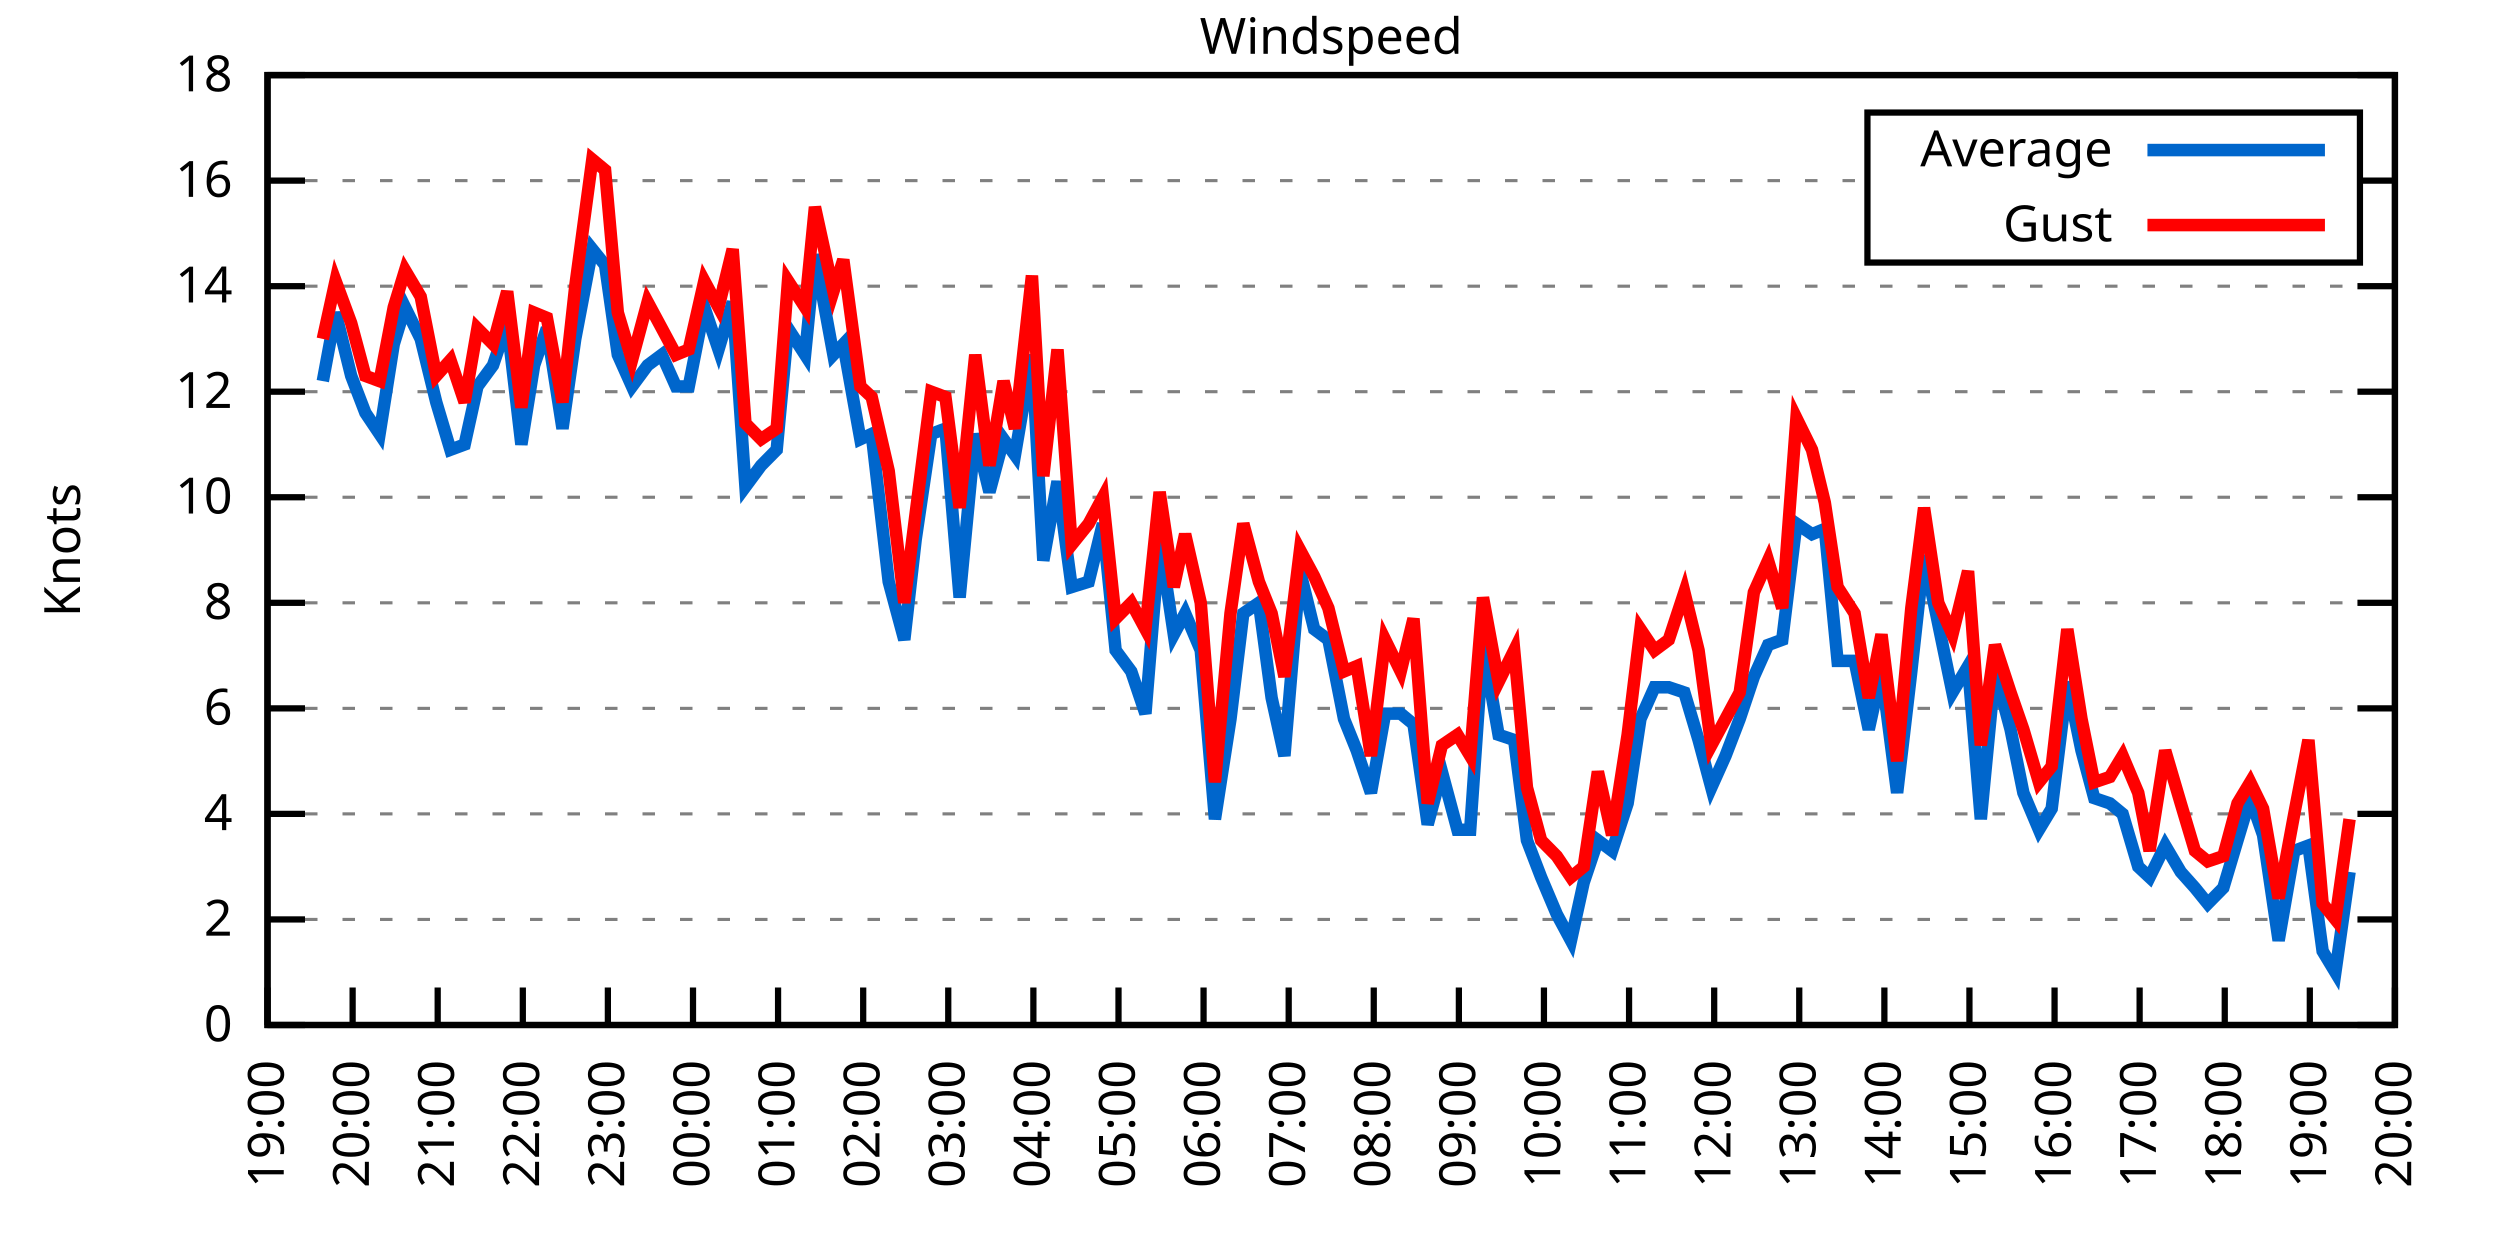
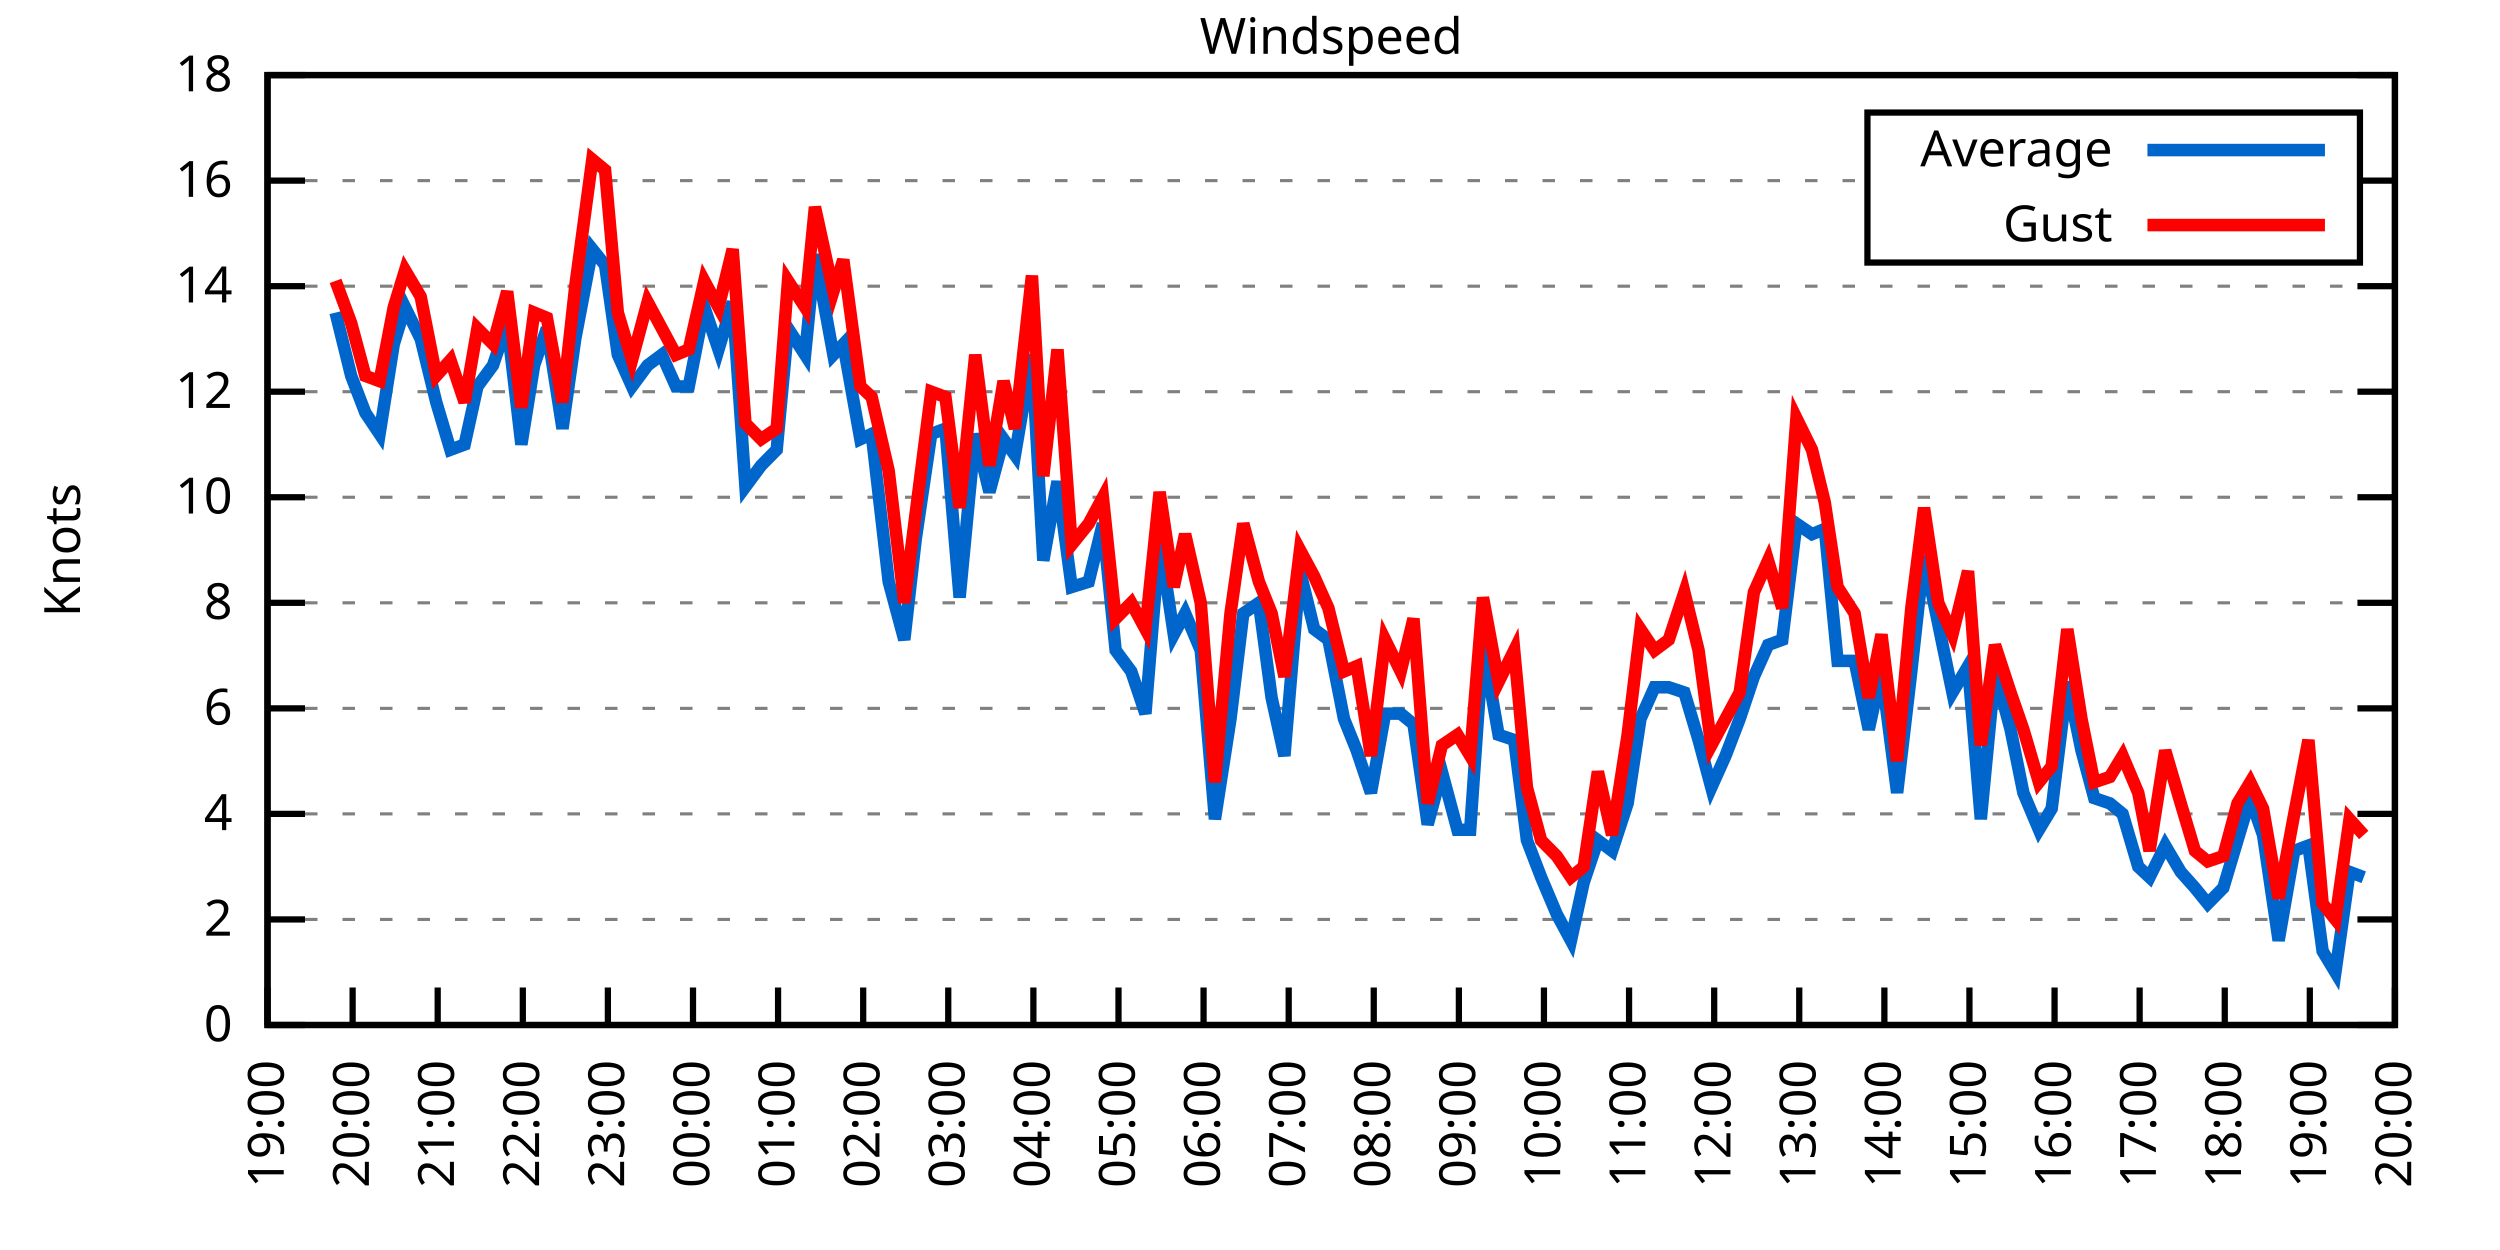
<svg xmlns="http://www.w3.org/2000/svg" xmlns:xlink="http://www.w3.org/1999/xlink" width="400" height="200" viewBox="0 0 400 200">
  <g id="gnuplot_canvas">
    <rect x="0" y="0" width="400" height="200" fill="none" />
    <defs>
      <circle id="gpDot" r="0.5" stroke-width="0.5" stroke="currentColor" />
      <path id="gpPt0" stroke-width="0.333" stroke="currentColor" d="M-1,0 h2 M0,-1 v2" />
      <path id="gpPt1" stroke-width="0.333" stroke="currentColor" d="M-1,-1 L1,1 M1,-1 L-1,1" />
      <path id="gpPt2" stroke-width="0.333" stroke="currentColor" d="M-1,0 L1,0 M0,-1 L0,1 M-1,-1 L1,1 M-1,1 L1,-1" />
      <rect id="gpPt3" stroke-width="0.333" stroke="currentColor" x="-1" y="-1" width="2" height="2" />
      <rect id="gpPt4" stroke-width="0.333" stroke="currentColor" fill="currentColor" x="-1" y="-1" width="2" height="2" />
      <circle id="gpPt5" stroke-width="0.333" stroke="currentColor" cx="0" cy="0" r="1" />
      <use xlink:href="#gpPt5" id="gpPt6" fill="currentColor" stroke="none" />
      <path id="gpPt7" stroke-width="0.333" stroke="currentColor" d="M0,-1.33 L-1.33,0.67 L1.33,0.67 z" />
      <use xlink:href="#gpPt7" id="gpPt8" fill="currentColor" stroke="none" />
      <use xlink:href="#gpPt7" id="gpPt9" stroke="currentColor" transform="rotate(180)" />
      <use xlink:href="#gpPt9" id="gpPt10" fill="currentColor" stroke="none" />
      <use xlink:href="#gpPt3" id="gpPt11" stroke="currentColor" transform="rotate(45)" />
      <use xlink:href="#gpPt11" id="gpPt12" fill="currentColor" stroke="none" />
      <path id="gpPt13" stroke-width="0.333" stroke="currentColor" d="M0,1.330 L1.265,0.411 L0.782,-1.067 L-0.782,-1.076 L-1.265,0.411 z" />
      <use xlink:href="#gpPt13" id="gpPt14" fill="currentColor" stroke="none" />
      <filter id="textbox" filterUnits="objectBoundingBox" x="0" y="0" height="1" width="1">
        <feFlood flood-color="white" flood-opacity="1" result="bgnd" />
        <feComposite in="SourceGraphic" in2="bgnd" operator="atop" />
      </filter>
      <filter id="greybox" filterUnits="objectBoundingBox" x="0" y="0" height="1" width="1">
        <feFlood flood-color="lightgrey" flood-opacity="1" result="grey" />
        <feComposite in="SourceGraphic" in2="grey" operator="atop" />
      </filter>
    </defs>
    <g fill="none" color="white" stroke="currentColor" stroke-width="1.00" stroke-linecap="butt" stroke-linejoin="miter">
</g>
    <g fill="none" color="black" stroke="currentColor" stroke-width="1.00" stroke-linecap="butt" stroke-linejoin="miter">
      <g stroke="none" shape-rendering="crispEdges">
        <polygon fill="rgb(255, 255, 255)" points="42.80,164.00 383.18,164.00 383.18,12.02 42.80,12.02 " />
      </g>
    </g>
    <g fill="none" color="black" stroke="currentColor" stroke-width="1.00" stroke-linecap="butt" stroke-linejoin="miter">
</g>
    <g fill="none" color="black" stroke="black" stroke-width="0.50" stroke-linecap="butt" stroke-linejoin="miter">
</g>
    <g fill="none" color="gray" stroke="currentColor" stroke-width="0.50" stroke-linecap="butt" stroke-linejoin="miter">
      <path stroke="gray" stroke-dasharray="2,4" class="gridline" d="M42.80,164.00 L383.19,164.00  " />
    </g>
    <g fill="none" color="gray" stroke="gray" stroke-width="1.00" stroke-linecap="butt" stroke-linejoin="miter">
</g>
    <g fill="none" color="black" stroke="currentColor" stroke-width="1.00" stroke-linecap="butt" stroke-linejoin="miter">
      <path stroke="black" d="M42.80,164.00 L48.80,164.00 M383.19,164.00 L377.19,164.00  " />
      <g transform="translate(37.20,166.60)" stroke="none" fill="black" font-family="Sans" font-size="8.00" text-anchor="end">
        <text>
          <tspan font-family="Sans"> 0</tspan>
        </text>
      </g>
    </g>
    <g fill="none" color="black" stroke="currentColor" stroke-width="1.00" stroke-linecap="butt" stroke-linejoin="miter">
</g>
    <g fill="none" color="black" stroke="black" stroke-width="0.50" stroke-linecap="butt" stroke-linejoin="miter">
</g>
    <g fill="none" color="gray" stroke="currentColor" stroke-width="0.50" stroke-linecap="butt" stroke-linejoin="miter">
      <path stroke="gray" stroke-dasharray="2,4" class="gridline" d="M42.80,147.11 L383.19,147.11  " />
    </g>
    <g fill="none" color="gray" stroke="gray" stroke-width="1.00" stroke-linecap="butt" stroke-linejoin="miter">
</g>
    <g fill="none" color="black" stroke="currentColor" stroke-width="1.00" stroke-linecap="butt" stroke-linejoin="miter">
      <path stroke="black" d="M42.80,147.11 L48.80,147.11 M383.19,147.11 L377.19,147.11  " />
      <g transform="translate(37.20,149.71)" stroke="none" fill="black" font-family="Sans" font-size="8.00" text-anchor="end">
        <text>
          <tspan font-family="Sans"> 2</tspan>
        </text>
      </g>
    </g>
    <g fill="none" color="black" stroke="currentColor" stroke-width="1.00" stroke-linecap="butt" stroke-linejoin="miter">
</g>
    <g fill="none" color="black" stroke="black" stroke-width="0.50" stroke-linecap="butt" stroke-linejoin="miter">
</g>
    <g fill="none" color="gray" stroke="currentColor" stroke-width="0.50" stroke-linecap="butt" stroke-linejoin="miter">
      <path stroke="gray" stroke-dasharray="2,4" class="gridline" d="M42.80,130.22 L383.19,130.22  " />
    </g>
    <g fill="none" color="gray" stroke="gray" stroke-width="1.00" stroke-linecap="butt" stroke-linejoin="miter">
</g>
    <g fill="none" color="black" stroke="currentColor" stroke-width="1.00" stroke-linecap="butt" stroke-linejoin="miter">
      <path stroke="black" d="M42.80,130.22 L48.80,130.22 M383.19,130.22 L377.19,130.22  " />
      <g transform="translate(37.20,132.82)" stroke="none" fill="black" font-family="Sans" font-size="8.00" text-anchor="end">
        <text>
          <tspan font-family="Sans"> 4</tspan>
        </text>
      </g>
    </g>
    <g fill="none" color="black" stroke="currentColor" stroke-width="1.00" stroke-linecap="butt" stroke-linejoin="miter">
</g>
    <g fill="none" color="black" stroke="black" stroke-width="0.50" stroke-linecap="butt" stroke-linejoin="miter">
</g>
    <g fill="none" color="gray" stroke="currentColor" stroke-width="0.50" stroke-linecap="butt" stroke-linejoin="miter">
      <path stroke="gray" stroke-dasharray="2,4" class="gridline" d="M42.80,113.34 L383.19,113.34  " />
    </g>
    <g fill="none" color="gray" stroke="gray" stroke-width="1.00" stroke-linecap="butt" stroke-linejoin="miter">
</g>
    <g fill="none" color="black" stroke="currentColor" stroke-width="1.00" stroke-linecap="butt" stroke-linejoin="miter">
      <path stroke="black" d="M42.80,113.34 L48.80,113.34 M383.19,113.34 L377.19,113.34  " />
      <g transform="translate(37.20,115.94)" stroke="none" fill="black" font-family="Sans" font-size="8.00" text-anchor="end">
        <text>
          <tspan font-family="Sans"> 6</tspan>
        </text>
      </g>
    </g>
    <g fill="none" color="black" stroke="currentColor" stroke-width="1.00" stroke-linecap="butt" stroke-linejoin="miter">
</g>
    <g fill="none" color="black" stroke="black" stroke-width="0.50" stroke-linecap="butt" stroke-linejoin="miter">
</g>
    <g fill="none" color="gray" stroke="currentColor" stroke-width="0.50" stroke-linecap="butt" stroke-linejoin="miter">
      <path stroke="gray" stroke-dasharray="2,4" class="gridline" d="M42.80,96.45 L383.19,96.45  " />
    </g>
    <g fill="none" color="gray" stroke="gray" stroke-width="1.00" stroke-linecap="butt" stroke-linejoin="miter">
</g>
    <g fill="none" color="black" stroke="currentColor" stroke-width="1.00" stroke-linecap="butt" stroke-linejoin="miter">
      <path stroke="black" d="M42.80,96.45 L48.80,96.45 M383.19,96.45 L377.19,96.45  " />
      <g transform="translate(37.20,99.05)" stroke="none" fill="black" font-family="Sans" font-size="8.00" text-anchor="end">
        <text>
          <tspan font-family="Sans"> 8</tspan>
        </text>
      </g>
    </g>
    <g fill="none" color="black" stroke="currentColor" stroke-width="1.00" stroke-linecap="butt" stroke-linejoin="miter">
</g>
    <g fill="none" color="black" stroke="black" stroke-width="0.50" stroke-linecap="butt" stroke-linejoin="miter">
</g>
    <g fill="none" color="gray" stroke="currentColor" stroke-width="0.50" stroke-linecap="butt" stroke-linejoin="miter">
      <path stroke="gray" stroke-dasharray="2,4" class="gridline" d="M42.80,79.56 L383.19,79.56  " />
    </g>
    <g fill="none" color="gray" stroke="gray" stroke-width="1.00" stroke-linecap="butt" stroke-linejoin="miter">
</g>
    <g fill="none" color="black" stroke="currentColor" stroke-width="1.00" stroke-linecap="butt" stroke-linejoin="miter">
      <path stroke="black" d="M42.80,79.56 L48.80,79.56 M383.19,79.56 L377.19,79.56  " />
      <g transform="translate(37.20,82.16)" stroke="none" fill="black" font-family="Sans" font-size="8.00" text-anchor="end">
        <text>
          <tspan font-family="Sans"> 10</tspan>
        </text>
      </g>
    </g>
    <g fill="none" color="black" stroke="currentColor" stroke-width="1.00" stroke-linecap="butt" stroke-linejoin="miter">
</g>
    <g fill="none" color="black" stroke="black" stroke-width="0.50" stroke-linecap="butt" stroke-linejoin="miter">
</g>
    <g fill="none" color="gray" stroke="currentColor" stroke-width="0.50" stroke-linecap="butt" stroke-linejoin="miter">
      <path stroke="gray" stroke-dasharray="2,4" class="gridline" d="M42.80,62.67 L383.19,62.67  " />
    </g>
    <g fill="none" color="gray" stroke="gray" stroke-width="1.00" stroke-linecap="butt" stroke-linejoin="miter">
</g>
    <g fill="none" color="black" stroke="currentColor" stroke-width="1.00" stroke-linecap="butt" stroke-linejoin="miter">
      <path stroke="black" d="M42.80,62.67 L48.80,62.67 M383.19,62.67 L377.19,62.67  " />
      <g transform="translate(37.20,65.27)" stroke="none" fill="black" font-family="Sans" font-size="8.00" text-anchor="end">
        <text>
          <tspan font-family="Sans"> 12</tspan>
        </text>
      </g>
    </g>
    <g fill="none" color="black" stroke="currentColor" stroke-width="1.00" stroke-linecap="butt" stroke-linejoin="miter">
</g>
    <g fill="none" color="black" stroke="black" stroke-width="0.50" stroke-linecap="butt" stroke-linejoin="miter">
</g>
    <g fill="none" color="gray" stroke="currentColor" stroke-width="0.50" stroke-linecap="butt" stroke-linejoin="miter">
      <path stroke="gray" stroke-dasharray="2,4" class="gridline" d="M42.80,45.79 L383.19,45.79  " />
    </g>
    <g fill="none" color="gray" stroke="gray" stroke-width="1.00" stroke-linecap="butt" stroke-linejoin="miter">
</g>
    <g fill="none" color="black" stroke="currentColor" stroke-width="1.00" stroke-linecap="butt" stroke-linejoin="miter">
      <path stroke="black" d="M42.80,45.79 L48.80,45.79 M383.19,45.79 L377.19,45.79  " />
      <g transform="translate(37.20,48.39)" stroke="none" fill="black" font-family="Sans" font-size="8.00" text-anchor="end">
        <text>
          <tspan font-family="Sans"> 14</tspan>
        </text>
      </g>
    </g>
    <g fill="none" color="black" stroke="currentColor" stroke-width="1.00" stroke-linecap="butt" stroke-linejoin="miter">
</g>
    <g fill="none" color="black" stroke="black" stroke-width="0.50" stroke-linecap="butt" stroke-linejoin="miter">
</g>
    <g fill="none" color="gray" stroke="currentColor" stroke-width="0.50" stroke-linecap="butt" stroke-linejoin="miter">
      <path stroke="gray" stroke-dasharray="2,4" class="gridline" d="M42.80,28.90 L298.79,28.90 M377.59,28.90 L383.19,28.90  " />
    </g>
    <g fill="none" color="gray" stroke="gray" stroke-width="1.00" stroke-linecap="butt" stroke-linejoin="miter">
</g>
    <g fill="none" color="black" stroke="currentColor" stroke-width="1.00" stroke-linecap="butt" stroke-linejoin="miter">
      <path stroke="black" d="M42.80,28.90 L48.80,28.90 M383.19,28.90 L377.19,28.90  " />
      <g transform="translate(37.20,31.50)" stroke="none" fill="black" font-family="Sans" font-size="8.00" text-anchor="end">
        <text>
          <tspan font-family="Sans"> 16</tspan>
        </text>
      </g>
    </g>
    <g fill="none" color="black" stroke="currentColor" stroke-width="1.00" stroke-linecap="butt" stroke-linejoin="miter">
</g>
    <g fill="none" color="black" stroke="black" stroke-width="0.50" stroke-linecap="butt" stroke-linejoin="miter">
</g>
    <g fill="none" color="gray" stroke="currentColor" stroke-width="0.50" stroke-linecap="butt" stroke-linejoin="miter">
      <path stroke="gray" stroke-dasharray="2,4" class="gridline" d="M42.80,12.01 L383.19,12.01  " />
    </g>
    <g fill="none" color="gray" stroke="gray" stroke-width="1.00" stroke-linecap="butt" stroke-linejoin="miter">
</g>
    <g fill="none" color="black" stroke="currentColor" stroke-width="1.00" stroke-linecap="butt" stroke-linejoin="miter">
      <path stroke="black" d="M42.80,12.01 L48.80,12.01 M383.19,12.01 L377.19,12.01  " />
      <g transform="translate(37.20,14.61)" stroke="none" fill="black" font-family="Sans" font-size="8.00" text-anchor="end">
        <text>
          <tspan font-family="Sans"> 18</tspan>
        </text>
      </g>
    </g>
    <g fill="none" color="black" stroke="currentColor" stroke-width="1.00" stroke-linecap="butt" stroke-linejoin="miter">
      <path stroke="black" d="M42.80,164.00 L42.80,158.00  " />
      <g transform="translate(45.40,169.60) rotate(270.00)" stroke="none" fill="black" font-family="Sans" font-size="8.00" text-anchor="end">
        <text>
          <tspan font-family="Sans">19:00</tspan>
        </text>
      </g>
    </g>
    <g fill="none" color="black" stroke="currentColor" stroke-width="1.00" stroke-linecap="butt" stroke-linejoin="miter">
      <path stroke="black" d="M56.42,164.00 L56.42,158.00  " />
      <g transform="translate(59.02,169.60) rotate(270.00)" stroke="none" fill="black" font-family="Sans" font-size="8.00" text-anchor="end">
        <text>
          <tspan font-family="Sans">20:00</tspan>
        </text>
      </g>
    </g>
    <g fill="none" color="black" stroke="currentColor" stroke-width="1.00" stroke-linecap="butt" stroke-linejoin="miter">
      <path stroke="black" d="M70.03,164.00 L70.03,158.00  " />
      <g transform="translate(72.63,169.60) rotate(270.00)" stroke="none" fill="black" font-family="Sans" font-size="8.00" text-anchor="end">
        <text>
          <tspan font-family="Sans">21:00</tspan>
        </text>
      </g>
    </g>
    <g fill="none" color="black" stroke="currentColor" stroke-width="1.00" stroke-linecap="butt" stroke-linejoin="miter">
      <path stroke="black" d="M83.65,164.00 L83.65,158.00  " />
      <g transform="translate(86.25,169.60) rotate(270.00)" stroke="none" fill="black" font-family="Sans" font-size="8.00" text-anchor="end">
        <text>
          <tspan font-family="Sans">22:00</tspan>
        </text>
      </g>
    </g>
    <g fill="none" color="black" stroke="currentColor" stroke-width="1.00" stroke-linecap="butt" stroke-linejoin="miter">
      <path stroke="black" d="M97.26,164.00 L97.26,158.00  " />
      <g transform="translate(99.86,169.60) rotate(270.00)" stroke="none" fill="black" font-family="Sans" font-size="8.00" text-anchor="end">
        <text>
          <tspan font-family="Sans">23:00</tspan>
        </text>
      </g>
    </g>
    <g fill="none" color="black" stroke="currentColor" stroke-width="1.00" stroke-linecap="butt" stroke-linejoin="miter">
      <path stroke="black" d="M110.88,164.00 L110.88,158.00  " />
      <g transform="translate(113.48,169.60) rotate(270.00)" stroke="none" fill="black" font-family="Sans" font-size="8.00" text-anchor="end">
        <text>
          <tspan font-family="Sans">00:00</tspan>
        </text>
      </g>
    </g>
    <g fill="none" color="black" stroke="currentColor" stroke-width="1.00" stroke-linecap="butt" stroke-linejoin="miter">
      <path stroke="black" d="M124.49,164.00 L124.49,158.00  " />
      <g transform="translate(127.09,169.60) rotate(270.00)" stroke="none" fill="black" font-family="Sans" font-size="8.00" text-anchor="end">
        <text>
          <tspan font-family="Sans">01:00</tspan>
        </text>
      </g>
    </g>
    <g fill="none" color="black" stroke="currentColor" stroke-width="1.00" stroke-linecap="butt" stroke-linejoin="miter">
      <path stroke="black" d="M138.11,164.00 L138.11,158.00  " />
      <g transform="translate(140.71,169.60) rotate(270.00)" stroke="none" fill="black" font-family="Sans" font-size="8.00" text-anchor="end">
        <text>
          <tspan font-family="Sans">02:00</tspan>
        </text>
      </g>
    </g>
    <g fill="none" color="black" stroke="currentColor" stroke-width="1.00" stroke-linecap="butt" stroke-linejoin="miter">
      <path stroke="black" d="M151.72,164.00 L151.72,158.00  " />
      <g transform="translate(154.32,169.60) rotate(270.00)" stroke="none" fill="black" font-family="Sans" font-size="8.00" text-anchor="end">
        <text>
          <tspan font-family="Sans">03:00</tspan>
        </text>
      </g>
    </g>
    <g fill="none" color="black" stroke="currentColor" stroke-width="1.00" stroke-linecap="butt" stroke-linejoin="miter">
      <path stroke="black" d="M165.34,164.00 L165.34,158.00  " />
      <g transform="translate(167.94,169.60) rotate(270.00)" stroke="none" fill="black" font-family="Sans" font-size="8.00" text-anchor="end">
        <text>
          <tspan font-family="Sans">04:00</tspan>
        </text>
      </g>
    </g>
    <g fill="none" color="black" stroke="currentColor" stroke-width="1.00" stroke-linecap="butt" stroke-linejoin="miter">
      <path stroke="black" d="M178.96,164.00 L178.96,158.00  " />
      <g transform="translate(181.56,169.60) rotate(270.00)" stroke="none" fill="black" font-family="Sans" font-size="8.00" text-anchor="end">
        <text>
          <tspan font-family="Sans">05:00</tspan>
        </text>
      </g>
    </g>
    <g fill="none" color="black" stroke="currentColor" stroke-width="1.00" stroke-linecap="butt" stroke-linejoin="miter">
      <path stroke="black" d="M192.57,164.00 L192.57,158.00  " />
      <g transform="translate(195.17,169.60) rotate(270.00)" stroke="none" fill="black" font-family="Sans" font-size="8.00" text-anchor="end">
        <text>
          <tspan font-family="Sans">06:00</tspan>
        </text>
      </g>
    </g>
    <g fill="none" color="black" stroke="currentColor" stroke-width="1.00" stroke-linecap="butt" stroke-linejoin="miter">
      <path stroke="black" d="M206.19,164.00 L206.19,158.00  " />
      <g transform="translate(208.79,169.60) rotate(270.00)" stroke="none" fill="black" font-family="Sans" font-size="8.00" text-anchor="end">
        <text>
          <tspan font-family="Sans">07:00</tspan>
        </text>
      </g>
    </g>
    <g fill="none" color="black" stroke="currentColor" stroke-width="1.00" stroke-linecap="butt" stroke-linejoin="miter">
      <path stroke="black" d="M219.80,164.00 L219.80,158.00  " />
      <g transform="translate(222.40,169.60) rotate(270.00)" stroke="none" fill="black" font-family="Sans" font-size="8.00" text-anchor="end">
        <text>
          <tspan font-family="Sans">08:00</tspan>
        </text>
      </g>
    </g>
    <g fill="none" color="black" stroke="currentColor" stroke-width="1.00" stroke-linecap="butt" stroke-linejoin="miter">
      <path stroke="black" d="M233.42,164.00 L233.42,158.00  " />
      <g transform="translate(236.02,169.60) rotate(270.00)" stroke="none" fill="black" font-family="Sans" font-size="8.00" text-anchor="end">
        <text>
          <tspan font-family="Sans">09:00</tspan>
        </text>
      </g>
    </g>
    <g fill="none" color="black" stroke="currentColor" stroke-width="1.00" stroke-linecap="butt" stroke-linejoin="miter">
      <path stroke="black" d="M247.03,164.00 L247.03,158.00  " />
      <g transform="translate(249.63,169.60) rotate(270.00)" stroke="none" fill="black" font-family="Sans" font-size="8.00" text-anchor="end">
        <text>
          <tspan font-family="Sans">10:00</tspan>
        </text>
      </g>
    </g>
    <g fill="none" color="black" stroke="currentColor" stroke-width="1.00" stroke-linecap="butt" stroke-linejoin="miter">
      <path stroke="black" d="M260.65,164.00 L260.65,158.00  " />
      <g transform="translate(263.25,169.60) rotate(270.00)" stroke="none" fill="black" font-family="Sans" font-size="8.00" text-anchor="end">
        <text>
          <tspan font-family="Sans">11:00</tspan>
        </text>
      </g>
    </g>
    <g fill="none" color="black" stroke="currentColor" stroke-width="1.00" stroke-linecap="butt" stroke-linejoin="miter">
      <path stroke="black" d="M274.27,164.00 L274.27,158.00  " />
      <g transform="translate(276.87,169.60) rotate(270.00)" stroke="none" fill="black" font-family="Sans" font-size="8.00" text-anchor="end">
        <text>
          <tspan font-family="Sans">12:00</tspan>
        </text>
      </g>
    </g>
    <g fill="none" color="black" stroke="currentColor" stroke-width="1.00" stroke-linecap="butt" stroke-linejoin="miter">
      <path stroke="black" d="M287.88,164.00 L287.88,158.00  " />
      <g transform="translate(290.48,169.60) rotate(270.00)" stroke="none" fill="black" font-family="Sans" font-size="8.00" text-anchor="end">
        <text>
          <tspan font-family="Sans">13:00</tspan>
        </text>
      </g>
    </g>
    <g fill="none" color="black" stroke="currentColor" stroke-width="1.00" stroke-linecap="butt" stroke-linejoin="miter">
      <path stroke="black" d="M301.50,164.00 L301.50,158.00  " />
      <g transform="translate(304.10,169.60) rotate(270.00)" stroke="none" fill="black" font-family="Sans" font-size="8.00" text-anchor="end">
        <text>
          <tspan font-family="Sans">14:00</tspan>
        </text>
      </g>
    </g>
    <g fill="none" color="black" stroke="currentColor" stroke-width="1.00" stroke-linecap="butt" stroke-linejoin="miter">
      <path stroke="black" d="M315.11,164.00 L315.11,158.00  " />
      <g transform="translate(317.71,169.60) rotate(270.00)" stroke="none" fill="black" font-family="Sans" font-size="8.00" text-anchor="end">
        <text>
          <tspan font-family="Sans">15:00</tspan>
        </text>
      </g>
    </g>
    <g fill="none" color="black" stroke="currentColor" stroke-width="1.00" stroke-linecap="butt" stroke-linejoin="miter">
      <path stroke="black" d="M328.73,164.00 L328.73,158.00  " />
      <g transform="translate(331.33,169.60) rotate(270.00)" stroke="none" fill="black" font-family="Sans" font-size="8.00" text-anchor="end">
        <text>
          <tspan font-family="Sans">16:00</tspan>
        </text>
      </g>
    </g>
    <g fill="none" color="black" stroke="currentColor" stroke-width="1.00" stroke-linecap="butt" stroke-linejoin="miter">
      <path stroke="black" d="M342.34,164.00 L342.34,158.00  " />
      <g transform="translate(344.94,169.60) rotate(270.00)" stroke="none" fill="black" font-family="Sans" font-size="8.00" text-anchor="end">
        <text>
          <tspan font-family="Sans">17:00</tspan>
        </text>
      </g>
    </g>
    <g fill="none" color="black" stroke="currentColor" stroke-width="1.00" stroke-linecap="butt" stroke-linejoin="miter">
      <path stroke="black" d="M355.96,164.00 L355.96,158.00  " />
      <g transform="translate(358.56,169.60) rotate(270.00)" stroke="none" fill="black" font-family="Sans" font-size="8.00" text-anchor="end">
        <text>
          <tspan font-family="Sans">18:00</tspan>
        </text>
      </g>
    </g>
    <g fill="none" color="black" stroke="currentColor" stroke-width="1.00" stroke-linecap="butt" stroke-linejoin="miter">
      <path stroke="black" d="M369.57,164.00 L369.57,158.00  " />
      <g transform="translate(372.17,169.60) rotate(270.00)" stroke="none" fill="black" font-family="Sans" font-size="8.00" text-anchor="end">
        <text>
          <tspan font-family="Sans">19:00</tspan>
        </text>
      </g>
    </g>
    <g fill="none" color="black" stroke="currentColor" stroke-width="1.00" stroke-linecap="butt" stroke-linejoin="miter">
      <path stroke="black" d="M383.19,164.00 L383.19,158.00  " />
      <g transform="translate(385.79,169.60) rotate(270.00)" stroke="none" fill="black" font-family="Sans" font-size="8.00" text-anchor="end">
        <text>
          <tspan font-family="Sans">20:00</tspan>
        </text>
      </g>
    </g>
    <g fill="none" color="black" stroke="currentColor" stroke-width="1.00" stroke-linecap="butt" stroke-linejoin="miter">
</g>
    <g fill="none" color="black" stroke="currentColor" stroke-width="1.00" stroke-linecap="butt" stroke-linejoin="miter">
      <path stroke="black" d="M42.80,12.01 L42.80,164.00 L383.19,164.00 L383.19,12.01 L42.80,12.01 Z  " />
    </g>
    <g fill="none" color="black" stroke="currentColor" stroke-width="1.00" stroke-linecap="butt" stroke-linejoin="miter">
</g>
    <g fill="none" color="black" stroke="currentColor" stroke-width="1.00" stroke-linecap="butt" stroke-linejoin="miter">
      <path stroke="black" d="M298.79,42.01 L298.79,18.01 L377.59,18.01 L377.59,42.01 L298.79,42.01 Z  " />
    </g>
    <g id="Windspeed_plot_1">
      <g fill="none" color="white" stroke="black" stroke-width="2.00" stroke-linecap="butt" stroke-linejoin="miter">
</g>
      <g fill="none" color="black" stroke="currentColor" stroke-width="2.00" stroke-linecap="butt" stroke-linejoin="miter">
        <g transform="translate(337.99,26.61)" stroke="none" fill="black" font-family="Sans" font-size="8.00" text-anchor="end">
          <text>
            <tspan font-family="Sans">Average</tspan>
          </text>
        </g>
      </g>
      <g fill="none" color="black" stroke="currentColor" stroke-width="2.00" stroke-linecap="butt" stroke-linejoin="miter">
-         <path stroke="rgb(  0, 102, 204)" d="M343.59,24.01 L371.99,24.01 M51.65,60.98 L53.69,50.01 L56.19,60.14 L58.46,66.05 L60.73,69.43 L63.00,55.07   L64.81,49.16 L67.31,54.23 L69.80,64.36 L72.07,71.96 L74.34,71.12 L76.39,61.83 L78.88,58.45 L81.15,51.70   L83.42,71.12 L85.46,58.45 L87.50,52.54 L90.00,68.58 L92.04,54.23 L94.77,39.87 L96.81,42.41 L98.85,56.76   L101.12,61.83 L103.62,58.45 L105.89,56.76 L108.15,61.83 L110.20,61.83 L112.69,49.16 L114.96,55.92 L117.23,48.32   L119.27,77.87 L121.77,74.49 L124.27,71.96 L126.08,52.54 L128.81,56.76 L130.39,40.72 L133.34,56.76 L134.93,55.07   L137.66,70.27 L139.47,69.43 L142.19,93.07 L144.69,102.36 L146.51,86.32 L149.00,69.43 L151.27,68.58 L153.54,95.60   L156.04,69.43 L158.31,78.72 L160.57,70.27 L162.39,72.81 L165.11,56.76 L166.93,89.69 L169.20,77.03 L171.47,93.92   L174.19,93.07 L176.46,83.78 L178.50,104.05 L181.00,107.43 L183.27,114.18 L185.54,86.32 L187.81,101.52 L189.62,98.14   L192.12,104.05 L194.39,131.07 L196.88,115.03 L198.93,98.14 L201.42,96.45 L203.46,111.65 L205.51,120.94 L208.00,91.38   L210.27,100.67 L212.54,102.36 L215.04,115.03 L217.08,120.09 L219.35,126.85 L221.62,114.18 L224.11,114.18 L226.16,115.87   L228.43,131.91 L230.70,123.47 L233.19,132.76 L235.23,132.76 L237.28,103.20 L239.77,117.56 L242.27,118.40 L244.31,134.45   L246.58,140.36 L249.08,146.27 L251.35,150.49 L253.39,141.20 L255.66,134.45 L257.93,136.14 L260.42,128.54 L262.47,115.03   L264.73,109.96 L267.00,109.96 L269.50,110.80 L271.77,118.40 L273.81,126.00 L276.08,120.94 L278.35,115.03 L280.62,108.27   L282.89,103.20 L285.16,102.36 L287.43,83.78 L289.92,85.47 L291.97,84.63 L294.01,105.74 L296.73,105.74 L299.00,116.71   L301.04,107.43 L303.54,126.85 L305.81,107.43 L307.85,88.85 L310.12,99.83 L312.39,110.80 L314.89,106.58 L316.93,131.07   L319.20,107.43 L321.69,116.71 L323.74,126.85 L326.23,132.76 L328.27,129.38 L330.77,109.11 L333.04,120.09 L335.08,127.69   L337.58,128.54 L339.62,130.22 L342.12,138.67 L343.93,140.36 L346.43,135.29 L348.92,139.51 L351.19,142.05 L353.24,144.58   L355.73,142.05 L358.00,134.45 L360.04,127.69 L362.09,133.60 L364.58,150.49 L367.08,136.14 L369.35,135.29 L371.62,152.18   L373.66,155.56 L375.93,139.51  " />
+         <path stroke="rgb(  0, 102, 204)" d="M343.59,24.01 L371.99,24.01 M53.69,50.01 L56.19,60.14 L58.46,66.05 L60.73,69.43 L63.00,55.07 L64.81,49.16   L67.31,54.23 L69.80,64.36 L72.07,71.96 L74.34,71.12 L76.39,61.83 L78.88,58.45 L81.15,51.70 L83.42,71.12   L85.46,58.45 L87.50,52.54 L90.00,68.58 L92.04,54.23 L94.77,39.87 L96.81,42.41 L98.85,56.76 L101.12,61.83   L103.62,58.45 L105.89,56.76 L108.15,61.83 L110.20,61.83 L112.69,49.16 L114.96,55.92 L117.23,48.32 L119.27,77.87   L121.77,74.49 L124.27,71.96 L126.08,52.54 L128.81,56.76 L130.39,40.72 L133.34,56.76 L134.93,55.07 L137.66,70.27   L139.47,69.43 L142.19,93.07 L144.69,102.36 L146.51,86.32 L149.00,69.43 L151.27,68.58 L153.54,95.60 L156.04,69.43   L158.31,78.72 L160.57,70.27 L162.39,72.81 L165.11,56.76 L166.93,89.69 L169.20,77.03 L171.47,93.92 L174.19,93.07   L176.46,83.78 L178.50,104.05 L181.00,107.43 L183.27,114.18 L185.54,86.32 L187.81,101.52 L189.62,98.14 L192.12,104.05   L194.39,131.07 L196.88,115.03 L198.93,98.14 L201.42,96.45 L203.46,111.65 L205.51,120.94 L208.00,91.38 L210.27,100.67   L212.54,102.36 L215.04,115.03 L217.08,120.09 L219.35,126.85 L221.62,114.18 L224.11,114.18 L226.16,115.87 L228.43,131.91   L230.70,123.47 L233.19,132.76 L235.23,132.76 L237.28,103.20 L239.77,117.56 L242.27,118.40 L244.31,134.45 L246.58,140.36   L249.08,146.27 L251.35,150.49 L253.39,141.20 L255.66,134.45 L257.93,136.14 L260.42,128.54 L262.47,115.03 L264.73,109.96   L267.00,109.96 L269.50,110.80 L271.77,118.40 L273.81,126.00 L276.08,120.94 L278.35,115.03 L280.62,108.27 L282.89,103.20   L285.16,102.36 L287.43,83.78 L289.92,85.47 L291.97,84.63 L294.01,105.74 L296.73,105.74 L299.00,116.71 L301.04,107.43   L303.54,126.85 L305.81,107.43 L307.85,88.85 L310.12,99.83 L312.39,110.80 L314.89,106.58 L316.93,131.07 L319.20,107.43   L321.69,116.71 L323.74,126.85 L326.23,132.76 L328.27,129.38 L330.77,109.11 L333.04,120.09 L335.08,127.69 L337.58,128.54   L339.62,130.22 L342.12,138.67 L343.93,140.36 L346.43,135.29 L348.92,139.51 L351.19,142.05 L353.24,144.58 L355.73,142.05   L358.00,134.45 L360.04,127.69 L362.09,133.60 L364.58,150.49 L367.08,136.14 L369.35,135.29 L371.62,152.18 L373.66,155.56   L375.93,139.51 L378.20,140.36  " />
      </g>
    </g>
    <g id="Windspeed_plot_2">
      <g fill="none" color="black" stroke="currentColor" stroke-width="2.00" stroke-linecap="butt" stroke-linejoin="miter">
        <g transform="translate(337.99,38.61)" stroke="none" fill="black" font-family="Sans" font-size="8.00" text-anchor="end">
          <text>
            <tspan font-family="Sans">Gust</tspan>
          </text>
        </g>
      </g>
      <g fill="none" color="black" stroke="currentColor" stroke-width="2.00" stroke-linecap="butt" stroke-linejoin="miter">
-         <path stroke="rgb(255,   0,   0)" d="M343.59,36.01 L371.99,36.01 M51.65,54.23 L53.69,44.94 L56.19,51.70 L58.46,60.14 L60.73,60.98 L63.00,49.16   L64.81,43.25 L67.31,47.47 L69.80,60.14 L72.07,57.61 L74.34,64.36 L76.39,52.54 L78.88,55.07 L81.15,46.63   L83.42,65.21 L85.46,50.01 L87.50,50.85 L90.00,64.36 L92.04,45.79 L94.77,25.52 L96.81,27.21 L98.85,50.01   L101.12,57.61 L103.62,48.32 L105.89,52.54 L108.15,56.76 L110.20,55.92 L112.69,44.94 L114.96,49.16 L117.23,39.87   L119.27,67.74 L121.77,70.27 L124.27,68.58 L126.08,44.94 L128.81,49.16 L130.39,33.12 L133.34,46.63 L134.93,41.56   L137.66,61.83 L139.47,63.52 L142.19,75.34 L144.69,96.45 L146.51,82.09 L149.00,62.67 L151.27,63.52 L153.54,81.25   L156.04,56.76 L158.31,74.49 L160.57,60.98 L162.39,68.58 L165.11,44.10 L166.93,76.18 L169.20,55.92 L171.47,87.16   L174.19,83.78 L176.46,79.56 L178.50,98.98 L181.00,96.45 L183.27,100.67 L185.54,78.72 L187.81,93.92 L189.62,85.47   L192.12,96.45 L194.39,125.16 L196.88,98.14 L198.93,83.78 L201.42,93.07 L203.46,98.14 L205.51,108.27 L208.00,88.00   L210.27,92.23 L212.54,97.29 L215.04,107.43 L217.08,106.58 L219.35,120.94 L221.62,102.36 L224.11,107.43 L226.16,98.98   L228.43,128.54 L230.70,119.25 L233.19,117.56 L235.23,120.94 L237.28,95.60 L239.77,109.11 L242.27,104.05 L244.31,126.00   L246.58,134.45 L249.08,136.98 L251.35,140.36 L253.39,138.67 L255.66,123.47 L257.93,133.60 L260.42,117.56 L262.47,100.67   L264.73,104.05 L267.00,102.36 L269.50,94.76 L271.77,104.05 L273.81,119.25 L276.08,115.03 L278.35,110.80 L280.62,94.76   L282.89,89.69 L285.16,97.29 L287.43,66.90 L289.92,71.96 L291.97,80.41 L294.01,93.92 L296.73,98.14 L299.00,111.65   L301.04,101.52 L303.54,121.78 L305.81,97.29 L307.85,81.25 L310.12,96.45 L312.39,101.52 L314.89,91.38 L316.93,119.25   L319.20,103.20 L321.69,110.80 L323.74,116.71 L326.23,125.16 L328.27,122.62 L330.77,100.67 L333.04,115.03 L335.08,125.16   L337.58,124.31 L339.62,120.94 L342.12,126.85 L343.93,136.14 L346.43,120.09 L348.92,128.54 L351.19,136.14 L353.24,137.82   L355.73,136.98 L358.00,128.54 L360.04,125.16 L362.09,129.38 L364.58,143.73 L367.08,130.22 L369.35,118.40 L371.62,144.58   L373.66,147.11 L375.93,131.07  " />
+         <path stroke="rgb(255,   0,   0)" d="M343.59,36.01 L371.99,36.01 M53.69,44.94 L56.19,51.70 L58.46,60.14 L60.73,60.98 L63.00,49.16 L64.81,43.25   L67.31,47.47 L69.80,60.14 L72.07,57.61 L74.34,64.36 L76.39,52.54 L78.88,55.07 L81.15,46.63 L83.42,65.21   L85.46,50.01 L87.50,50.85 L90.00,64.36 L92.04,45.79 L94.77,25.52 L96.81,27.21 L98.85,50.01 L101.12,57.61   L103.62,48.32 L105.89,52.54 L108.15,56.76 L110.20,55.92 L112.69,44.94 L114.96,49.16 L117.23,39.87 L119.27,67.74   L121.77,70.27 L124.27,68.58 L126.08,44.94 L128.81,49.16 L130.39,33.12 L133.34,46.63 L134.93,41.56 L137.66,61.83   L139.47,63.52 L142.19,75.34 L144.69,96.45 L146.51,82.09 L149.00,62.67 L151.27,63.52 L153.54,81.25 L156.04,56.76   L158.31,74.49 L160.57,60.98 L162.39,68.58 L165.11,44.10 L166.93,76.18 L169.20,55.92 L171.47,87.16 L174.19,83.78   L176.46,79.56 L178.50,98.98 L181.00,96.45 L183.27,100.67 L185.54,78.72 L187.81,93.92 L189.62,85.47 L192.12,96.45   L194.39,125.16 L196.88,98.14 L198.93,83.78 L201.42,93.07 L203.46,98.14 L205.51,108.27 L208.00,88.00 L210.27,92.23   L212.54,97.29 L215.04,107.43 L217.08,106.58 L219.35,120.94 L221.62,102.36 L224.11,107.43 L226.16,98.98 L228.43,128.54   L230.70,119.25 L233.19,117.56 L235.23,120.94 L237.28,95.60 L239.77,109.11 L242.27,104.05 L244.31,126.00 L246.58,134.45   L249.08,136.98 L251.35,140.36 L253.39,138.67 L255.66,123.47 L257.93,133.60 L260.42,117.56 L262.47,100.67 L264.73,104.05   L267.00,102.36 L269.50,94.76 L271.77,104.05 L273.81,119.25 L276.08,115.03 L278.35,110.80 L280.62,94.76 L282.89,89.69   L285.16,97.29 L287.43,66.90 L289.92,71.96 L291.97,80.41 L294.01,93.92 L296.73,98.14 L299.00,111.65 L301.04,101.52   L303.54,121.78 L305.81,97.29 L307.85,81.25 L310.12,96.45 L312.39,101.52 L314.89,91.38 L316.93,119.25 L319.20,103.20   L321.69,110.80 L323.74,116.71 L326.23,125.16 L328.27,122.62 L330.77,100.67 L333.04,115.03 L335.08,125.16 L337.58,124.31   L339.62,120.94 L342.12,126.85 L343.93,136.14 L346.43,120.09 L348.92,128.54 L351.19,136.14 L353.24,137.82 L355.73,136.98   L358.00,128.54 L360.04,125.16 L362.09,129.38 L364.58,143.73 L367.08,130.22 L369.35,118.40 L371.62,144.58 L373.66,147.11   L375.93,131.07 L378.20,133.60  " />
      </g>
    </g>
    <g fill="none" color="black" stroke="currentColor" stroke-width="2.00" stroke-linecap="butt" stroke-linejoin="miter">
</g>
    <g fill="none" color="black" stroke="black" stroke-width="1.00" stroke-linecap="butt" stroke-linejoin="miter">
</g>
    <g fill="none" color="black" stroke="currentColor" stroke-width="1.00" stroke-linecap="butt" stroke-linejoin="miter">
      <path stroke="black" d="M42.80,12.01 L42.80,164.00 L383.19,164.00 L383.19,12.01 L42.80,12.01 Z  " />
      <g transform="translate(12.80,88.01) rotate(270.00)" stroke="none" fill="black" font-family="Sans" font-size="8.00" text-anchor="middle">
        <text>
          <tspan font-family="Sans">Knots</tspan>
        </text>
      </g>
    </g>
    <g fill="none" color="black" stroke="currentColor" stroke-width="1.00" stroke-linecap="butt" stroke-linejoin="miter">
</g>
    <g fill="none" color="black" stroke="currentColor" stroke-width="1.00" stroke-linecap="butt" stroke-linejoin="miter">
      <g transform="translate(212.99,8.61)" stroke="none" fill="black" font-family="Sans" font-size="8.00" text-anchor="middle">
        <text>
          <tspan font-family="Sans">Windspeed</tspan>
        </text>
      </g>
    </g>
    <g fill="none" color="black" stroke="currentColor" stroke-width="1.00" stroke-linecap="butt" stroke-linejoin="miter">
</g>
  </g>
</svg>
